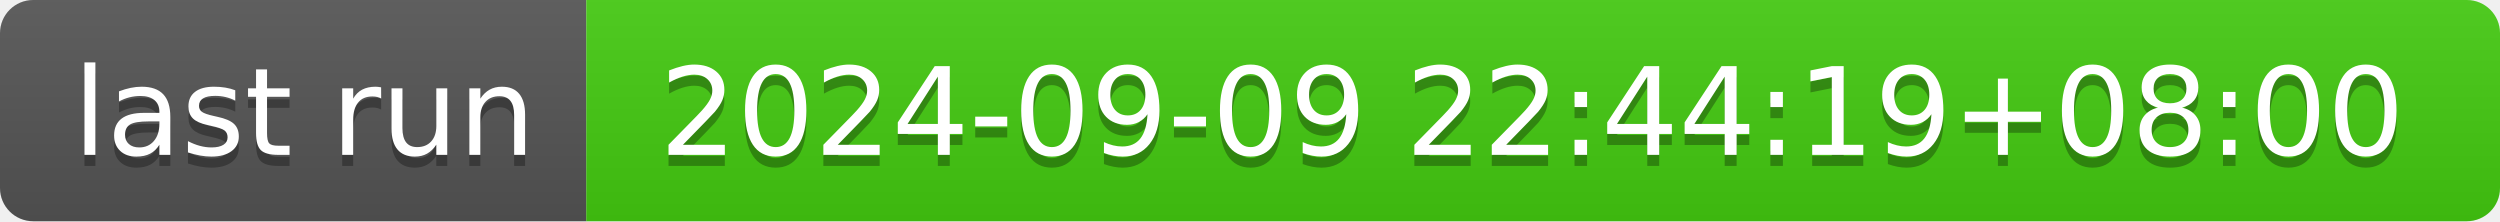
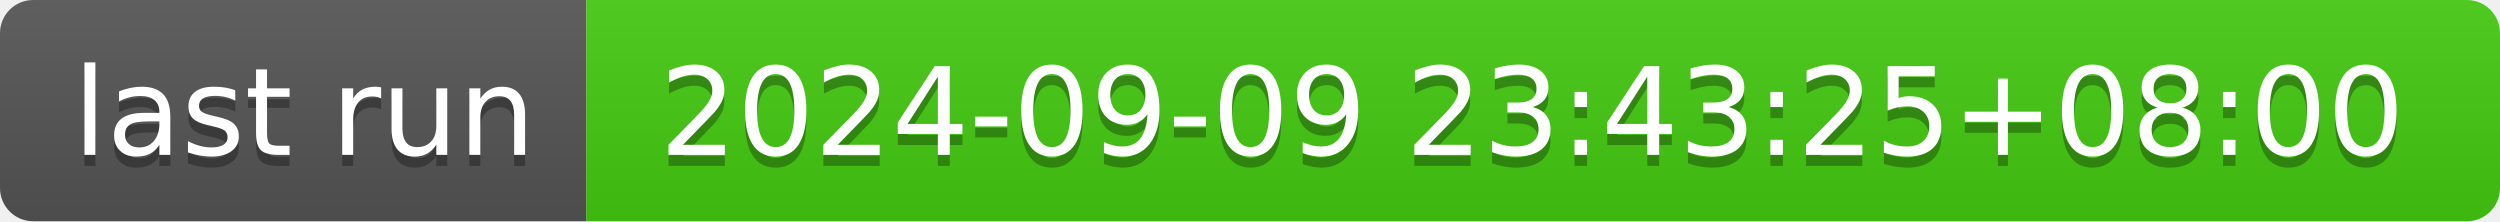
- <svg xmlns="http://www.w3.org/2000/svg" width="226" height="20" role="img" aria-label="last run: 2024-09-09 22:44:19+08:00">
+ <svg xmlns="http://www.w3.org/2000/svg" width="226" height="20" role="img" aria-label="last run: 2024-09-09 23:43:25+08:00">
  <linearGradient id="s" x2="0" y2="100%">
    <stop offset="0" stop-color="#bbb" stop-opacity=".1" />
    <stop offset="1" stop-opacity=".1" />
  </linearGradient>
  <clipPath id="r">
    <rect width="226" height="20" rx="3" fill="#fff" />
  </clipPath>
  <g clip-path="url(#r)">
    <rect width="53" height="20" fill="#555" />
    <rect x="53" width="173" height="20" fill="#4c1" />
    <rect width="226" height="20" fill="url(#s)" />
  </g>
  <g fill="#fff" text-anchor="middle" font-family="Verdana,Geneva,DejaVu Sans,sans-serif" text-rendering="geometricPrecision" font-size="110">
    <text aria-hidden="true" x="275" y="150" fill="#010101" fill-opacity=".3" transform="scale(.1)" textLength="430">last run</text>
    <text x="275" y="140" transform="scale(.1)" fill="#fff" textLength="430">last run</text>
-     <text aria-hidden="true" x="1385" y="150" fill="#010101" fill-opacity=".3" transform="scale(.1)" textLength="1630">2024-09-09 22:44:19+08:00</text>
-     <text x="1385" y="140" transform="scale(.1)" fill="#fff" textLength="1630">2024-09-09 22:44:19+08:00</text>
+     <text aria-hidden="true" x="1385" y="150" fill="#010101" fill-opacity=".3" transform="scale(.1)" textLength="1630">2024-09-09 23:43:25+08:00</text>
+     <text x="1385" y="140" transform="scale(.1)" fill="#fff" textLength="1630">2024-09-09 23:43:25+08:00</text>
  </g>
</svg>
